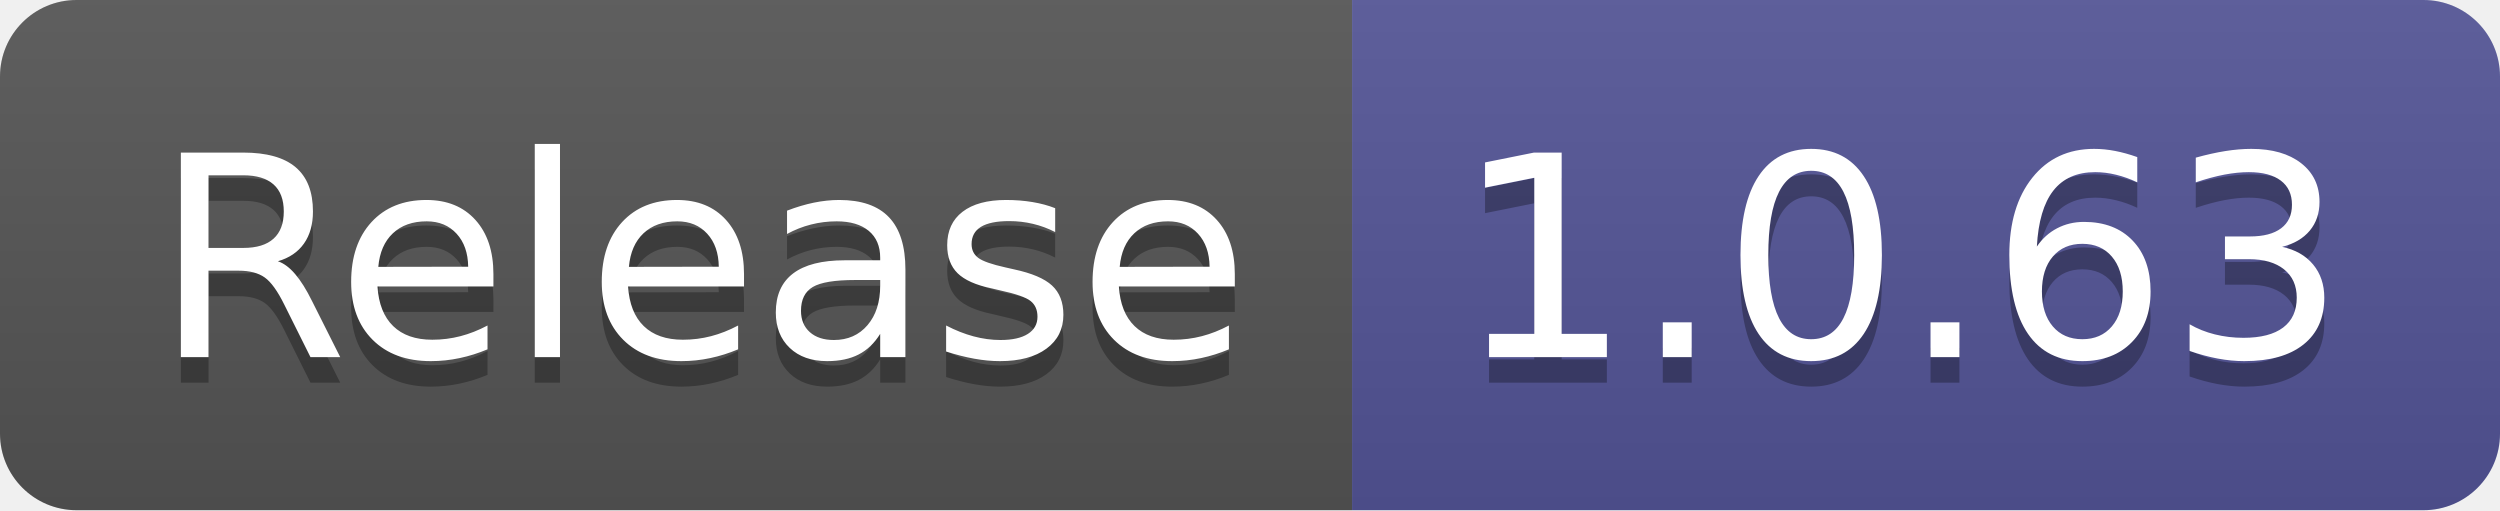
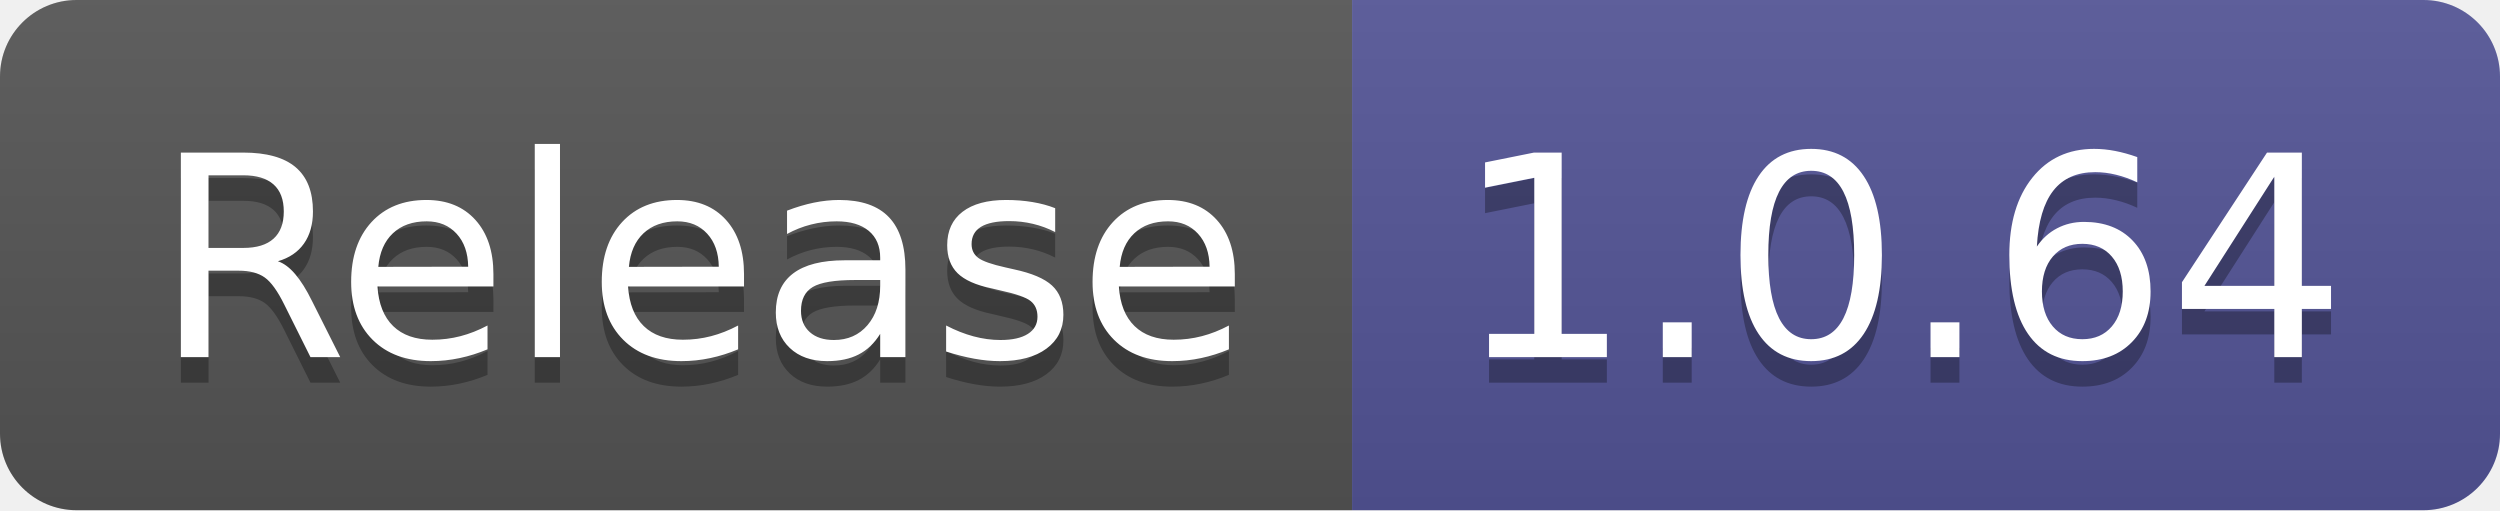
- <svg xmlns="http://www.w3.org/2000/svg" width="98" height="20" role="img" aria-label="Release: 1.0.63">
+ <svg xmlns="http://www.w3.org/2000/svg" width="98" height="20" role="img" aria-label="Release: 1.0.64">
  <linearGradient id="s" x2="0" y2="100%">
    <stop offset="0" stop-color="#bbb" stop-opacity=".1" />
    <stop offset="1" stop-opacity=".1" />
  </linearGradient>
  <clipPath id="r">
    <rect width="98" height="20" rx="3" fill="#fff" />
  </clipPath>
  <g clip-path="url(#r)">
    <rect width="53" height="20" fill="#555" />
    <rect x="53" width="45" height="20" fill="#535597" />
    <rect width="98" height="20" fill="url(#s)" />
  </g>
  <g fill="#fff" text-anchor="middle" font-family="Verdana,Geneva,DejaVu Sans,sans-serif" text-rendering="geometricPrecision" font-size="110">
    <text aria-hidden="true" x="275" y="150" fill="#010101" fill-opacity=".3" transform="scale(.1)" textLength="430">Release</text>
    <text x="275" y="140" transform="scale(.1)" fill="#fff" textLength="430">Release</text>
-     <text aria-hidden="true" x="745" y="150" fill="#010101" fill-opacity=".3" transform="scale(.1)" textLength="350">1.0.63</text>
-     <text x="745" y="140" transform="scale(.1)" fill="#fff" textLength="350">1.0.63</text>
+     <text aria-hidden="true" x="745" y="150" fill="#010101" fill-opacity=".3" transform="scale(.1)" textLength="350">1.0.64</text>
+     <text x="745" y="140" transform="scale(.1)" fill="#fff" textLength="350">1.0.64</text>
  </g>
</svg>
